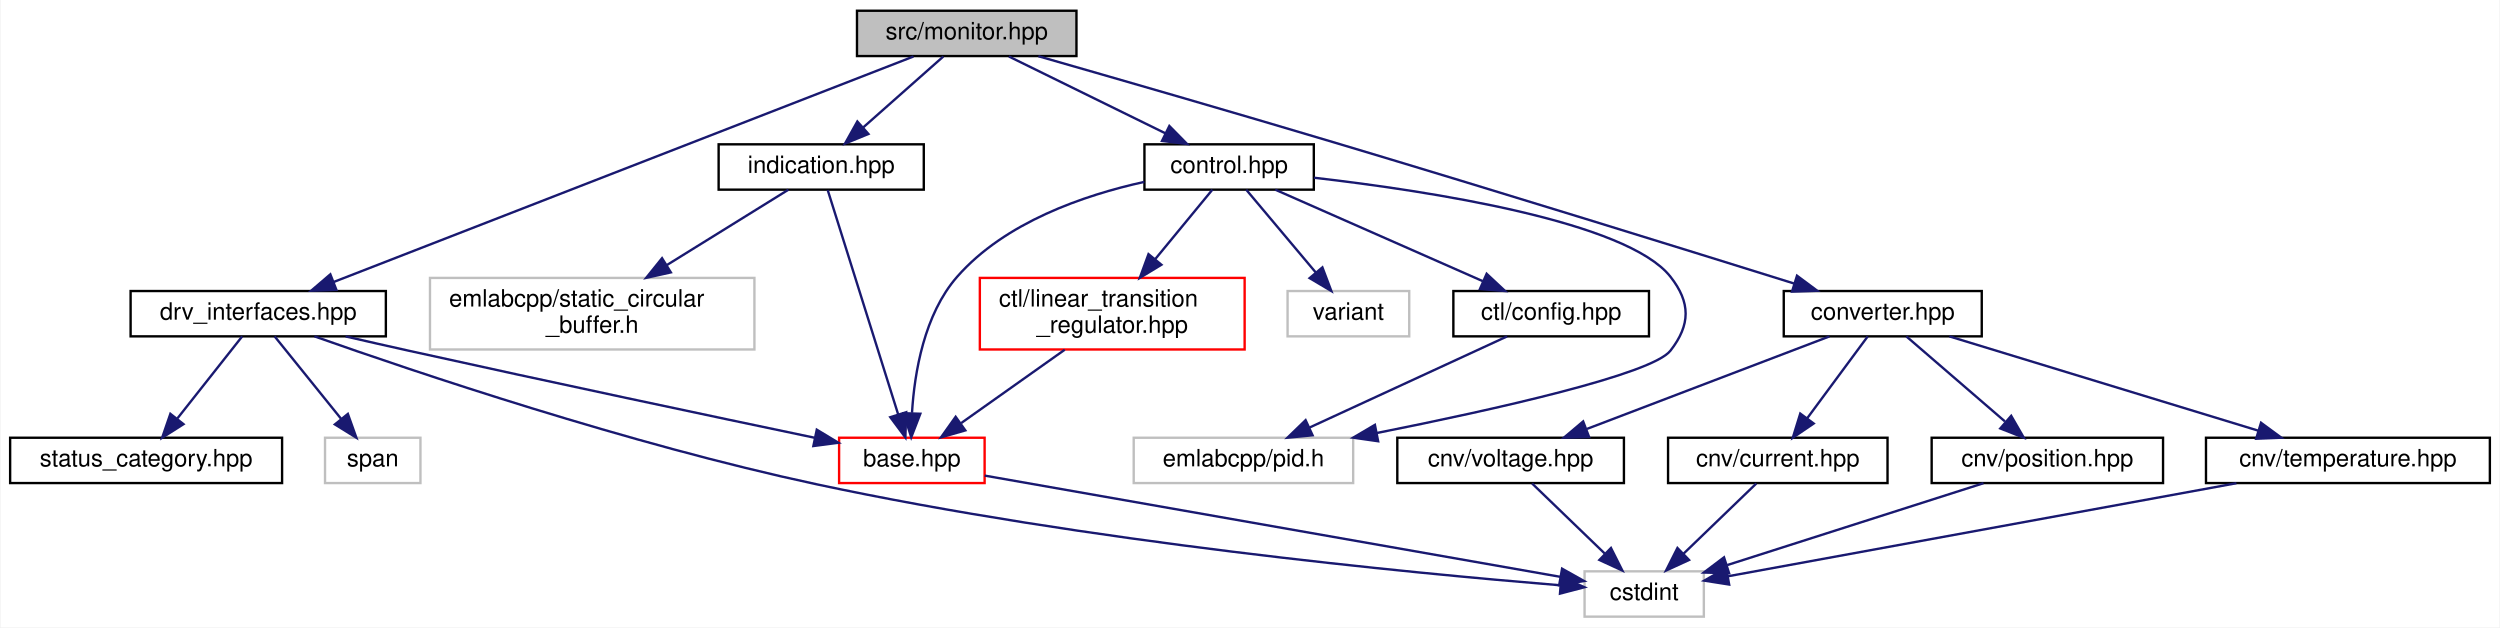
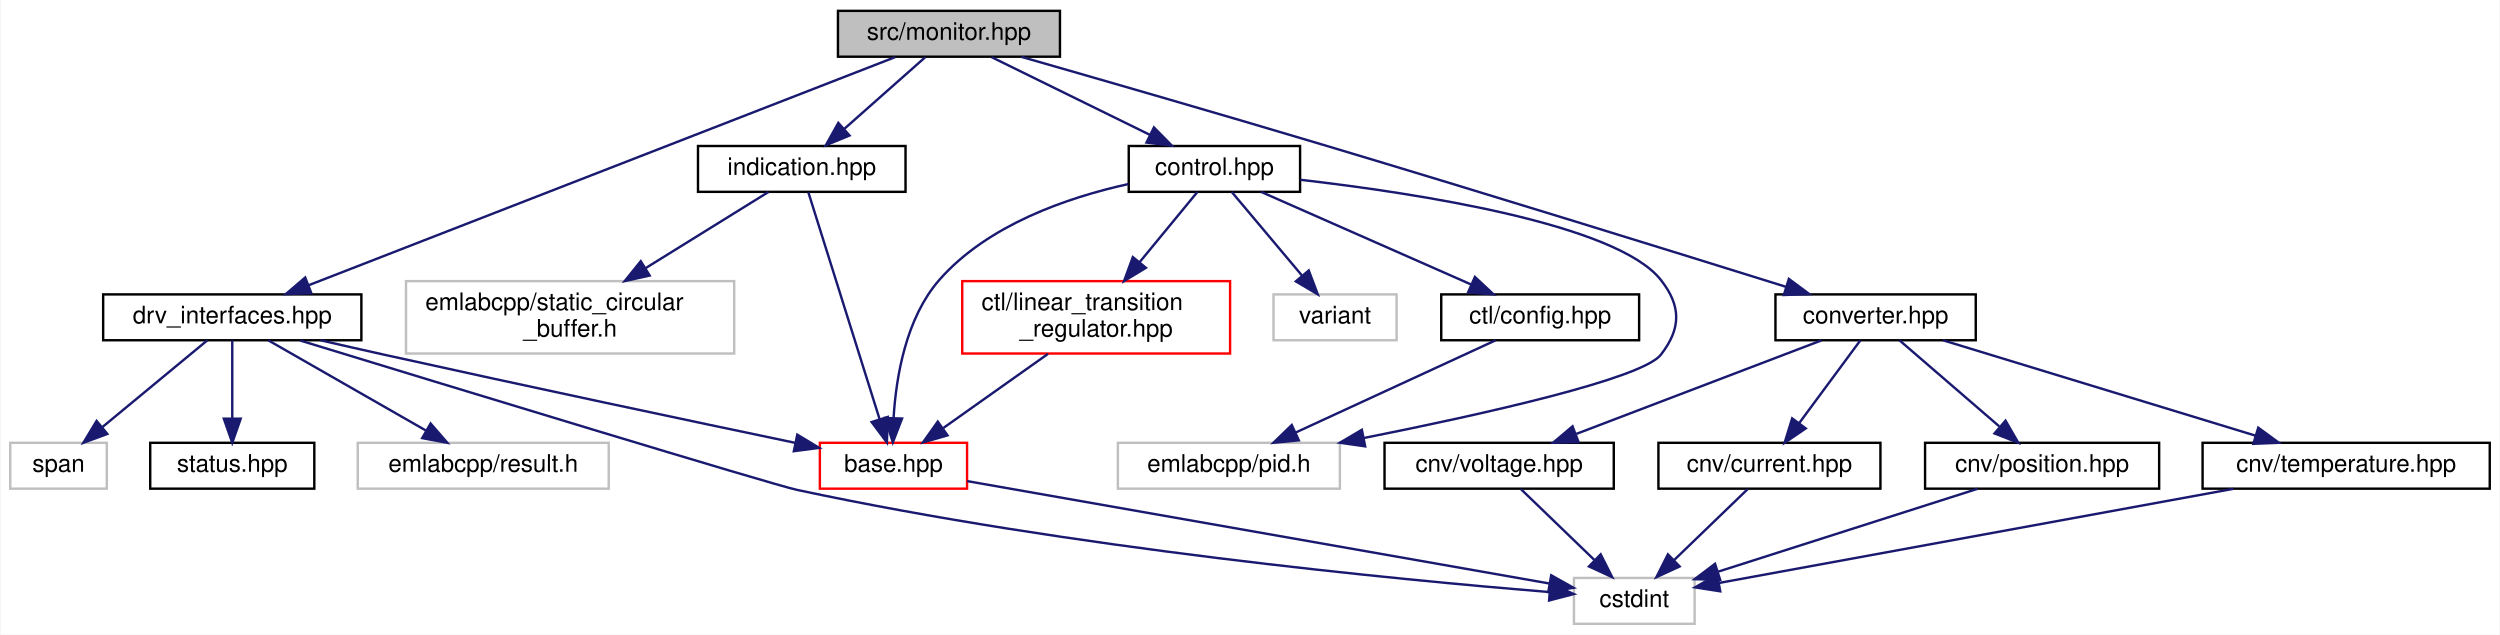
- <svg xmlns="http://www.w3.org/2000/svg" xmlns:xlink="http://www.w3.org/1999/xlink" width="1048pt" height="263pt" viewBox="0.00 0.00 1047.50 263.00">
+ <svg xmlns="http://www.w3.org/2000/svg" xmlns:xlink="http://www.w3.org/1999/xlink" width="1036pt" height="263pt" viewBox="0.00 0.00 1035.50 263.00">
  <g id="graph0" class="graph" transform="scale(1 1) rotate(0) translate(4 259)">
-     <polygon fill="white" stroke="transparent" points="-4,4 -4,-259 1043.5,-259 1043.5,4 -4,4" />
+     <polygon fill="white" stroke="transparent" points="-4,4 -4,-259 1031.5,-259 1031.5,4 -4,4" />
    <g id="node1" class="node">
      <g id="a_node1">
        <a xlink:title=" ">
-           <polygon fill="#bfbfbf" stroke="black" points="355,-235.5 355,-254.5 447,-254.5 447,-235.5 355,-235.5" />
-           <text text-anchor="middle" x="401" y="-242.5" font-family="Helvetica,sans-Serif" font-size="10.00">src/monitor.hpp</text>
+           <polygon fill="#bfbfbf" stroke="black" points="343,-235.5 343,-254.5 435,-254.5 435,-235.5 343,-235.5" />
+           <text text-anchor="middle" x="389" y="-242.5" font-family="Helvetica,sans-Serif" font-size="10.00">src/monitor.hpp</text>
        </a>
      </g>
    </g>
    <g id="node2" class="node">
      <g id="a_node2">
        <a xlink:href="control_8hpp.html" target="_top" xlink:title=" ">
-           <polygon fill="white" stroke="black" points="475.5,-179.5 475.5,-198.5 546.5,-198.5 546.5,-179.5 475.5,-179.5" />
-           <text text-anchor="middle" x="511" y="-186.5" font-family="Helvetica,sans-Serif" font-size="10.00">control.hpp</text>
+           <polygon fill="white" stroke="black" points="463.5,-179.5 463.5,-198.5 534.5,-198.5 534.5,-179.5 463.5,-179.5" />
+           <text text-anchor="middle" x="499" y="-186.5" font-family="Helvetica,sans-Serif" font-size="10.00">control.hpp</text>
        </a>
      </g>
    </g>
    <g id="edge1" class="edge">
-       <path fill="none" stroke="midnightblue" d="M418.67,-235.32C436.39,-226.62 463.9,-213.12 484.29,-203.11" />
-       <polygon fill="midnightblue" stroke="midnightblue" points="485.94,-206.2 493.37,-198.65 482.85,-199.92 485.94,-206.2" />
+       <path fill="none" stroke="midnightblue" d="M406.67,-235.32C424.39,-226.62 451.9,-213.12 472.29,-203.11" />
+       <polygon fill="midnightblue" stroke="midnightblue" points="473.94,-206.2 481.37,-198.65 470.85,-199.92 473.94,-206.2" />
    </g>
    <g id="node9" class="node">
      <g id="a_node9">
        <a xlink:href="converter_8hpp.html" target="_top" xlink:title=" ">
-           <polygon fill="white" stroke="black" points="743.5,-118 743.5,-137 826.5,-137 826.5,-118 743.5,-118" />
-           <text text-anchor="middle" x="785" y="-125" font-family="Helvetica,sans-Serif" font-size="10.00">converter.hpp</text>
+           <polygon fill="white" stroke="black" points="731.5,-118 731.5,-137 814.5,-137 814.5,-118 731.5,-118" />
+           <text text-anchor="middle" x="773" y="-125" font-family="Helvetica,sans-Serif" font-size="10.00">converter.hpp</text>
        </a>
      </g>
    </g>
    <g id="edge10" class="edge">
-       <path fill="none" stroke="midnightblue" d="M431.05,-235.43C462.3,-226.48 512.64,-211.97 556,-199 623.81,-178.72 702.63,-154.26 747.88,-140.13" />
-       <polygon fill="midnightblue" stroke="midnightblue" points="749.05,-143.43 757.55,-137.11 746.96,-136.75 749.05,-143.43" />
+       <path fill="none" stroke="midnightblue" d="M419.05,-235.43C450.3,-226.48 500.64,-211.97 544,-199 611.81,-178.72 690.63,-154.26 735.88,-140.13" />
+       <polygon fill="midnightblue" stroke="midnightblue" points="737.05,-143.43 745.55,-137.11 734.96,-136.75 737.05,-143.43" />
    </g>
    <g id="node14" class="node">
      <g id="a_node14">
        <a xlink:href="drv__interfaces_8hpp.html" target="_top" xlink:title=" ">
-           <polygon fill="white" stroke="black" points="50.5,-118 50.5,-137 157.5,-137 157.5,-118 50.5,-118" />
-           <text text-anchor="middle" x="104" y="-125" font-family="Helvetica,sans-Serif" font-size="10.00">drv_interfaces.hpp</text>
+           <polygon fill="white" stroke="black" points="38.5,-118 38.5,-137 145.5,-137 145.5,-118 38.5,-118" />
+           <text text-anchor="middle" x="92" y="-125" font-family="Helvetica,sans-Serif" font-size="10.00">drv_interfaces.hpp</text>
        </a>
      </g>
    </g>
    <g id="edge19" class="edge">
-       <path fill="none" stroke="midnightblue" d="M378.68,-235.32C326.41,-214.99 195.96,-164.26 135.58,-140.78" />
-       <polygon fill="midnightblue" stroke="midnightblue" points="136.77,-137.49 126.18,-137.12 134.23,-144.01 136.77,-137.49" />
-     </g>
-     <g id="node17" class="node">
-       <g id="a_node17">
+       <path fill="none" stroke="midnightblue" d="M366.68,-235.32C314.41,-214.99 183.96,-164.26 123.58,-140.78" />
+       <polygon fill="midnightblue" stroke="midnightblue" points="124.77,-137.49 114.18,-137.12 122.23,-144.01 124.77,-137.49" />
+     </g>
+     <g id="node18" class="node">
+       <g id="a_node18">
        <a xlink:href="indication_8hpp.html" target="_top" xlink:title=" ">
-           <polygon fill="white" stroke="black" points="297,-179.5 297,-198.5 383,-198.5 383,-179.5 297,-179.5" />
-           <text text-anchor="middle" x="340" y="-186.5" font-family="Helvetica,sans-Serif" font-size="10.00">indication.hpp</text>
-         </a>
-       </g>
-     </g>
-     <g id="edge24" class="edge">
-       <path fill="none" stroke="midnightblue" d="M391.2,-235.32C382.18,-227.34 368.59,-215.31 357.68,-205.65" />
-       <polygon fill="midnightblue" stroke="midnightblue" points="359.79,-202.84 349.98,-198.83 355.15,-208.08 359.79,-202.84" />
+           <polygon fill="white" stroke="black" points="285,-179.5 285,-198.5 371,-198.5 371,-179.5 285,-179.5" />
+           <text text-anchor="middle" x="328" y="-186.5" font-family="Helvetica,sans-Serif" font-size="10.00">indication.hpp</text>
+         </a>
+       </g>
+     </g>
+     <g id="edge25" class="edge">
+       <path fill="none" stroke="midnightblue" d="M379.2,-235.32C370.18,-227.34 356.59,-215.31 345.68,-205.65" />
+       <polygon fill="midnightblue" stroke="midnightblue" points="347.79,-202.84 337.98,-198.83 343.15,-208.08 347.79,-202.84" />
    </g>
    <g id="node3" class="node">
      <g id="a_node3">
        <a xlink:href="base_8hpp.html" target="_top" xlink:title=" ">
-           <polygon fill="white" stroke="red" points="347.5,-56.5 347.5,-75.5 408.5,-75.5 408.5,-56.5 347.5,-56.5" />
-           <text text-anchor="middle" x="378" y="-63.5" font-family="Helvetica,sans-Serif" font-size="10.00">base.hpp</text>
+           <polygon fill="white" stroke="red" points="335.5,-56.5 335.5,-75.5 396.5,-75.5 396.5,-56.5 335.5,-56.5" />
+           <text text-anchor="middle" x="366" y="-63.5" font-family="Helvetica,sans-Serif" font-size="10.00">base.hpp</text>
        </a>
      </g>
    </g>
    <g id="edge2" class="edge">
-       <path fill="none" stroke="midnightblue" d="M475.43,-182.75C450.05,-177.16 416.99,-165.8 397,-143 383.16,-127.21 379.1,-102.83 378.06,-85.96" />
-       <polygon fill="midnightblue" stroke="midnightblue" points="381.55,-85.56 377.74,-75.68 374.55,-85.78 381.55,-85.56" />
+       <path fill="none" stroke="midnightblue" d="M463.43,-182.75C438.05,-177.16 404.99,-165.8 385,-143 371.16,-127.21 367.1,-102.83 366.06,-85.96" />
+       <polygon fill="midnightblue" stroke="midnightblue" points="369.55,-85.56 365.74,-75.68 362.55,-85.78 369.55,-85.56" />
    </g>
    <g id="node5" class="node">
      <g id="a_node5">
        <a xlink:href="ctl_2config_8hpp.html" target="_top" xlink:title=" ">
-           <polygon fill="white" stroke="black" points="605,-118 605,-137 687,-137 687,-118 605,-118" />
-           <text text-anchor="middle" x="646" y="-125" font-family="Helvetica,sans-Serif" font-size="10.00">ctl/config.hpp</text>
+           <polygon fill="white" stroke="black" points="593,-118 593,-137 675,-137 675,-118 593,-118" />
+           <text text-anchor="middle" x="634" y="-125" font-family="Helvetica,sans-Serif" font-size="10.00">ctl/config.hpp</text>
        </a>
      </g>
    </g>
    <g id="edge4" class="edge">
-       <path fill="none" stroke="midnightblue" d="M530.34,-179.48C553.1,-169.45 591.09,-152.7 617.29,-141.15" />
-       <polygon fill="midnightblue" stroke="midnightblue" points="618.95,-144.24 626.69,-137.01 616.13,-137.84 618.95,-144.24" />
+       <path fill="none" stroke="midnightblue" d="M518.34,-179.48C541.1,-169.45 579.09,-152.7 605.29,-141.15" />
+       <polygon fill="midnightblue" stroke="midnightblue" points="606.95,-144.24 614.69,-137.01 604.13,-137.84 606.95,-144.24" />
    </g>
    <g id="node6" class="node">
      <g id="a_node6">
        <a xlink:title=" ">
-           <polygon fill="white" stroke="#bfbfbf" points="471,-56.5 471,-75.5 563,-75.5 563,-56.5 471,-56.5" />
-           <text text-anchor="middle" x="517" y="-63.5" font-family="Helvetica,sans-Serif" font-size="10.00">emlabcpp/pid.h</text>
+           <polygon fill="white" stroke="#bfbfbf" points="459,-56.5 459,-75.5 551,-75.5 551,-56.5 459,-56.5" />
+           <text text-anchor="middle" x="505" y="-63.5" font-family="Helvetica,sans-Serif" font-size="10.00">emlabcpp/pid.h</text>
        </a>
      </g>
    </g>
    <g id="edge8" class="edge">
-       <path fill="none" stroke="midnightblue" d="M546.59,-184.5C595.02,-178.92 677.77,-166.2 696,-143 704.51,-132.17 704.47,-122.87 696,-112 688.26,-102.07 622.55,-87.37 572.97,-77.5" />
-       <polygon fill="midnightblue" stroke="midnightblue" points="573.47,-74.03 562.98,-75.53 572.11,-80.9 573.47,-74.03" />
+       <path fill="none" stroke="midnightblue" d="M534.59,-184.5C583.02,-178.92 665.77,-166.2 684,-143 692.51,-132.17 692.47,-122.87 684,-112 676.26,-102.07 610.55,-87.37 560.97,-77.5" />
+       <polygon fill="midnightblue" stroke="midnightblue" points="561.47,-74.03 550.98,-75.53 560.11,-80.9 561.47,-74.03" />
    </g>
    <g id="node7" class="node">
      <g id="a_node7">
        <a xlink:href="linear__transition__regulator_8hpp.html" target="_top" xlink:title=" ">
-           <polygon fill="white" stroke="red" points="406.5,-112.5 406.5,-142.5 517.5,-142.5 517.5,-112.5 406.5,-112.5" />
-           <text text-anchor="start" x="414.5" y="-130.5" font-family="Helvetica,sans-Serif" font-size="10.00">ctl/linear_transition</text>
-           <text text-anchor="middle" x="462" y="-119.5" font-family="Helvetica,sans-Serif" font-size="10.00">_regulator.hpp</text>
+           <polygon fill="white" stroke="red" points="394.5,-112.5 394.5,-142.5 505.5,-142.5 505.5,-112.5 394.5,-112.5" />
+           <text text-anchor="start" x="402.5" y="-130.5" font-family="Helvetica,sans-Serif" font-size="10.00">ctl/linear_transition</text>
+           <text text-anchor="middle" x="450" y="-119.5" font-family="Helvetica,sans-Serif" font-size="10.00">_regulator.hpp</text>
        </a>
      </g>
    </g>
    <g id="edge6" class="edge">
-       <path fill="none" stroke="midnightblue" d="M503.98,-179.48C497.72,-171.87 488.27,-160.4 479.92,-150.26" />
-       <polygon fill="midnightblue" stroke="midnightblue" points="482.61,-148.02 473.55,-142.52 477.2,-152.47 482.61,-148.02" />
+       <path fill="none" stroke="midnightblue" d="M491.98,-179.48C485.72,-171.87 476.27,-160.4 467.92,-150.26" />
+       <polygon fill="midnightblue" stroke="midnightblue" points="470.61,-148.02 461.55,-142.52 465.2,-152.47 470.61,-148.02" />
    </g>
    <g id="node8" class="node">
      <g id="a_node8">
        <a xlink:title=" ">
-           <polygon fill="white" stroke="#bfbfbf" points="535.5,-118 535.5,-137 586.5,-137 586.5,-118 535.5,-118" />
-           <text text-anchor="middle" x="561" y="-125" font-family="Helvetica,sans-Serif" font-size="10.00">variant</text>
+           <polygon fill="white" stroke="#bfbfbf" points="523.5,-118 523.5,-137 574.5,-137 574.5,-118 523.5,-118" />
+           <text text-anchor="middle" x="549" y="-125" font-family="Helvetica,sans-Serif" font-size="10.00">variant</text>
        </a>
      </g>
    </g>
    <g id="edge9" class="edge">
-       <path fill="none" stroke="midnightblue" d="M518.16,-179.48C525.74,-170.46 537.87,-156.02 547.29,-144.81" />
-       <polygon fill="midnightblue" stroke="midnightblue" points="550.1,-146.92 553.85,-137.01 544.74,-142.41 550.1,-146.92" />
+       <path fill="none" stroke="midnightblue" d="M506.16,-179.48C513.74,-170.46 525.87,-156.02 535.29,-144.81" />
+       <polygon fill="midnightblue" stroke="midnightblue" points="538.1,-146.92 541.85,-137.01 532.74,-142.41 538.1,-146.92" />
    </g>
    <g id="node4" class="node">
      <g id="a_node4">
        <a xlink:title=" ">
-           <polygon fill="white" stroke="#bfbfbf" points="660,-0.5 660,-19.5 710,-19.5 710,-0.5 660,-0.5" />
-           <text text-anchor="middle" x="685" y="-7.5" font-family="Helvetica,sans-Serif" font-size="10.00">cstdint</text>
+           <polygon fill="white" stroke="#bfbfbf" points="648,-0.5 648,-19.5 698,-19.5 698,-0.5 648,-0.5" />
+           <text text-anchor="middle" x="673" y="-7.5" font-family="Helvetica,sans-Serif" font-size="10.00">cstdint</text>
        </a>
      </g>
    </g>
    <g id="edge3" class="edge">
-       <path fill="none" stroke="midnightblue" d="M408.56,-59.62C465.91,-49.54 589.33,-27.83 649.95,-17.17" />
-       <polygon fill="midnightblue" stroke="midnightblue" points="650.57,-20.61 659.81,-15.43 649.36,-13.72 650.57,-20.61" />
+       <path fill="none" stroke="midnightblue" d="M396.56,-59.62C453.91,-49.54 577.33,-27.83 637.95,-17.17" />
+       <polygon fill="midnightblue" stroke="midnightblue" points="638.57,-20.61 647.81,-15.43 637.36,-13.72 638.57,-20.61" />
    </g>
    <g id="edge5" class="edge">
-       <path fill="none" stroke="midnightblue" d="M627.52,-117.98C605.87,-107.99 569.79,-91.35 544.77,-79.81" />
-       <polygon fill="midnightblue" stroke="midnightblue" points="545.99,-76.52 535.45,-75.51 543.06,-82.88 545.99,-76.52" />
+       <path fill="none" stroke="midnightblue" d="M615.52,-117.98C593.87,-107.99 557.79,-91.35 532.77,-79.81" />
+       <polygon fill="midnightblue" stroke="midnightblue" points="533.99,-76.52 523.45,-75.51 531.06,-82.88 533.99,-76.52" />
    </g>
    <g id="edge7" class="edge">
-       <path fill="none" stroke="midnightblue" d="M442.09,-112.4C429.01,-103.13 411.92,-91.03 398.68,-81.65" />
-       <polygon fill="midnightblue" stroke="midnightblue" points="400.41,-78.58 390.22,-75.66 396.36,-84.29 400.41,-78.58" />
+       <path fill="none" stroke="midnightblue" d="M430.09,-112.4C417.01,-103.13 399.92,-91.03 386.68,-81.65" />
+       <polygon fill="midnightblue" stroke="midnightblue" points="388.41,-78.58 378.22,-75.66 384.36,-84.29 388.41,-78.58" />
    </g>
    <g id="node10" class="node">
      <g id="a_node10">
        <a xlink:href="current_8hpp.html" target="_top" xlink:title=" ">
-           <polygon fill="white" stroke="black" points="695,-56.5 695,-75.5 787,-75.5 787,-56.5 695,-56.5" />
-           <text text-anchor="middle" x="741" y="-63.5" font-family="Helvetica,sans-Serif" font-size="10.00">cnv/current.hpp</text>
+           <polygon fill="white" stroke="black" points="683,-56.5 683,-75.5 775,-75.5 775,-56.5 683,-56.5" />
+           <text text-anchor="middle" x="729" y="-63.5" font-family="Helvetica,sans-Serif" font-size="10.00">cnv/current.hpp</text>
        </a>
      </g>
    </g>
    <g id="edge11" class="edge">
-       <path fill="none" stroke="midnightblue" d="M778.7,-117.98C772.1,-109.05 761.56,-94.81 753.31,-83.64" />
-       <polygon fill="midnightblue" stroke="midnightblue" points="756.05,-81.47 747.29,-75.51 750.42,-85.63 756.05,-81.47" />
+       <path fill="none" stroke="midnightblue" d="M766.7,-117.98C760.1,-109.05 749.56,-94.81 741.31,-83.64" />
+       <polygon fill="midnightblue" stroke="midnightblue" points="744.05,-81.47 735.29,-75.51 738.42,-85.63 744.05,-81.47" />
    </g>
    <g id="node11" class="node">
      <g id="a_node11">
        <a xlink:href="position_8hpp.html" target="_top" xlink:title=" ">
-           <polygon fill="white" stroke="black" points="805.5,-56.5 805.5,-75.5 902.5,-75.5 902.5,-56.5 805.5,-56.5" />
-           <text text-anchor="middle" x="854" y="-63.5" font-family="Helvetica,sans-Serif" font-size="10.00">cnv/position.hpp</text>
+           <polygon fill="white" stroke="black" points="793.5,-56.5 793.5,-75.5 890.5,-75.5 890.5,-56.5 793.5,-56.5" />
+           <text text-anchor="middle" x="842" y="-63.5" font-family="Helvetica,sans-Serif" font-size="10.00">cnv/position.hpp</text>
        </a>
      </g>
    </g>
    <g id="edge13" class="edge">
-       <path fill="none" stroke="midnightblue" d="M794.89,-117.98C805.65,-108.7 823.07,-93.67 836.22,-82.33" />
-       <polygon fill="midnightblue" stroke="midnightblue" points="838.84,-84.69 844.13,-75.51 834.27,-79.39 838.84,-84.69" />
+       <path fill="none" stroke="midnightblue" d="M782.89,-117.98C793.65,-108.7 811.07,-93.67 824.22,-82.33" />
+       <polygon fill="midnightblue" stroke="midnightblue" points="826.84,-84.69 832.13,-75.51 822.27,-79.39 826.84,-84.69" />
    </g>
    <g id="node12" class="node">
      <g id="a_node12">
        <a xlink:href="temperature_8hpp.html" target="_top" xlink:title=" ">
-           <polygon fill="white" stroke="black" points="920.5,-56.5 920.5,-75.5 1039.5,-75.5 1039.5,-56.5 920.5,-56.5" />
-           <text text-anchor="middle" x="980" y="-63.5" font-family="Helvetica,sans-Serif" font-size="10.00">cnv/temperature.hpp</text>
+           <polygon fill="white" stroke="black" points="908.5,-56.5 908.5,-75.5 1027.5,-75.5 1027.5,-56.5 908.5,-56.5" />
+           <text text-anchor="middle" x="968" y="-63.5" font-family="Helvetica,sans-Serif" font-size="10.00">cnv/temperature.hpp</text>
        </a>
      </g>
    </g>
    <g id="edge15" class="edge">
-       <path fill="none" stroke="midnightblue" d="M812.94,-117.98C846.97,-107.59 904.58,-90.01 942.46,-78.45" />
-       <polygon fill="midnightblue" stroke="midnightblue" points="943.57,-81.78 952.11,-75.51 941.53,-75.08 943.57,-81.78" />
+       <path fill="none" stroke="midnightblue" d="M800.94,-117.98C834.97,-107.59 892.58,-90.01 930.46,-78.45" />
+       <polygon fill="midnightblue" stroke="midnightblue" points="931.57,-81.78 940.11,-75.51 929.53,-75.08 931.57,-81.78" />
    </g>
    <g id="node13" class="node">
      <g id="a_node13">
        <a xlink:href="voltage_8hpp.html" target="_top" xlink:title=" ">
-           <polygon fill="white" stroke="black" points="581.5,-56.5 581.5,-75.5 676.5,-75.5 676.5,-56.5 581.5,-56.5" />
-           <text text-anchor="middle" x="629" y="-63.5" font-family="Helvetica,sans-Serif" font-size="10.00">cnv/voltage.hpp</text>
+           <polygon fill="white" stroke="black" points="569.5,-56.5 569.5,-75.5 664.5,-75.5 664.5,-56.5 569.5,-56.5" />
+           <text text-anchor="middle" x="617" y="-63.5" font-family="Helvetica,sans-Serif" font-size="10.00">cnv/voltage.hpp</text>
        </a>
      </g>
    </g>
    <g id="edge17" class="edge">
-       <path fill="none" stroke="midnightblue" d="M762.65,-117.98C736.01,-107.81 691.29,-90.76 660.99,-79.2" />
-       <polygon fill="midnightblue" stroke="midnightblue" points="661.9,-75.8 651.31,-75.51 659.41,-82.34 661.9,-75.8" />
+       <path fill="none" stroke="midnightblue" d="M750.65,-117.98C724.01,-107.81 679.29,-90.76 648.99,-79.2" />
+       <polygon fill="midnightblue" stroke="midnightblue" points="649.9,-75.8 639.31,-75.51 647.41,-82.34 649.9,-75.8" />
    </g>
    <g id="edge12" class="edge">
-       <path fill="none" stroke="midnightblue" d="M732,-56.32C723.81,-48.42 711.49,-36.55 701.53,-26.94" />
-       <polygon fill="midnightblue" stroke="midnightblue" points="703.79,-24.26 694.16,-19.83 698.93,-29.29 703.79,-24.26" />
+       <path fill="none" stroke="midnightblue" d="M720,-56.32C711.81,-48.42 699.49,-36.55 689.53,-26.94" />
+       <polygon fill="midnightblue" stroke="midnightblue" points="691.79,-24.26 682.16,-19.83 686.93,-29.29 691.79,-24.26" />
    </g>
    <g id="edge14" class="edge">
-       <path fill="none" stroke="midnightblue" d="M827.22,-56.44C798.16,-47.16 751.66,-32.3 719.79,-22.12" />
-       <polygon fill="midnightblue" stroke="midnightblue" points="720.59,-18.7 710,-18.99 718.46,-25.37 720.59,-18.7" />
+       <path fill="none" stroke="midnightblue" d="M815.22,-56.44C786.16,-47.16 739.66,-32.3 707.79,-22.12" />
+       <polygon fill="midnightblue" stroke="midnightblue" points="708.59,-18.7 698,-18.99 706.46,-25.37 708.59,-18.7" />
    </g>
    <g id="edge16" class="edge">
-       <path fill="none" stroke="midnightblue" d="M933.26,-56.44C874.01,-45.6 773.21,-27.15 720.11,-17.43" />
-       <polygon fill="midnightblue" stroke="midnightblue" points="720.62,-13.96 710.16,-15.6 719.36,-20.85 720.62,-13.96" />
+       <path fill="none" stroke="midnightblue" d="M921.26,-56.44C862.01,-45.6 761.21,-27.15 708.11,-17.43" />
+       <polygon fill="midnightblue" stroke="midnightblue" points="708.62,-13.96 698.16,-15.6 707.36,-20.85 708.62,-13.96" />
    </g>
    <g id="edge18" class="edge">
-       <path fill="none" stroke="midnightblue" d="M638,-56.32C646.19,-48.42 658.51,-36.55 668.47,-26.94" />
-       <polygon fill="midnightblue" stroke="midnightblue" points="671.07,-29.29 675.84,-19.83 666.21,-24.26 671.07,-29.29" />
+       <path fill="none" stroke="midnightblue" d="M626,-56.32C634.19,-48.42 646.51,-36.55 656.47,-26.94" />
+       <polygon fill="midnightblue" stroke="midnightblue" points="659.07,-29.29 663.84,-19.83 654.21,-24.26 659.07,-29.29" />
    </g>
    <g id="edge20" class="edge">
-       <path fill="none" stroke="midnightblue" d="M140.62,-117.97C149.27,-115.98 158.45,-113.89 167,-112 226.12,-98.89 294.72,-84.39 337.25,-75.49" />
-       <polygon fill="midnightblue" stroke="midnightblue" points="338.14,-78.88 347.22,-73.4 336.71,-72.02 338.14,-78.88" />
+       <path fill="none" stroke="midnightblue" d="M128.62,-117.97C137.27,-115.98 146.45,-113.89 155,-112 214.12,-98.89 282.72,-84.39 325.25,-75.49" />
+       <polygon fill="midnightblue" stroke="midnightblue" points="326.14,-78.88 335.22,-73.4 324.71,-72.02 326.14,-78.88" />
    </g>
    <g id="edge22" class="edge">
-       <path fill="none" stroke="midnightblue" d="M127.58,-117.99C169.41,-103.21 259.58,-72.78 338,-56 450.59,-31.91 586.67,-18.82 649.74,-13.65" />
-       <polygon fill="midnightblue" stroke="midnightblue" points="650.25,-17.12 659.94,-12.83 649.69,-10.15 650.25,-17.12" />
+       <path fill="none" stroke="midnightblue" d="M120.1,-117.9C180.01,-99.58 315.68,-58.21 326,-56 438.59,-31.91 574.67,-18.82 637.74,-13.65" />
+       <polygon fill="midnightblue" stroke="midnightblue" points="638.25,-17.12 647.94,-12.83 637.69,-10.15 638.25,-17.12" />
    </g>
    <g id="node15" class="node">
      <g id="a_node15">
-         <a xlink:href="status__category_8hpp.html" target="_top" xlink:title=" ">
-           <polygon fill="white" stroke="black" points="0,-56.5 0,-75.5 114,-75.5 114,-56.5 0,-56.5" />
-           <text text-anchor="middle" x="57" y="-63.5" font-family="Helvetica,sans-Serif" font-size="10.00">status_category.hpp</text>
+         <a xlink:href="status_8hpp.html" target="_top" xlink:title=" ">
+           <polygon fill="white" stroke="black" points="58,-56.5 58,-75.5 126,-75.5 126,-56.5 58,-56.5" />
+           <text text-anchor="middle" x="92" y="-63.5" font-family="Helvetica,sans-Serif" font-size="10.00">status.hpp</text>
        </a>
      </g>
    </g>
    <g id="edge21" class="edge">
-       <path fill="none" stroke="midnightblue" d="M97.27,-117.98C90.22,-109.05 78.97,-94.81 70.15,-83.64" />
-       <polygon fill="midnightblue" stroke="midnightblue" points="72.67,-81.19 63.72,-75.51 67.17,-85.53 72.67,-81.19" />
+       <path fill="none" stroke="midnightblue" d="M92,-117.98C92,-109.58 92,-96.48 92,-85.66" />
+       <polygon fill="midnightblue" stroke="midnightblue" points="95.5,-85.51 92,-75.51 88.5,-85.51 95.5,-85.51" />
    </g>
    <g id="node16" class="node">
      <g id="a_node16">
        <a xlink:title=" ">
-           <polygon fill="white" stroke="#bfbfbf" points="132,-56.5 132,-75.5 172,-75.5 172,-56.5 132,-56.5" />
-           <text text-anchor="middle" x="152" y="-63.5" font-family="Helvetica,sans-Serif" font-size="10.00">span</text>
+           <polygon fill="white" stroke="#bfbfbf" points="144,-56.5 144,-75.5 248,-75.5 248,-56.5 144,-56.5" />
+           <text text-anchor="middle" x="196" y="-63.5" font-family="Helvetica,sans-Serif" font-size="10.00">emlabcpp/result.h</text>
        </a>
      </g>
    </g>
    <g id="edge23" class="edge">
-       <path fill="none" stroke="midnightblue" d="M110.88,-117.98C118.15,-108.96 129.8,-94.52 138.84,-83.31" />
-       <polygon fill="midnightblue" stroke="midnightblue" points="141.58,-85.49 145.14,-75.51 136.13,-81.09 141.58,-85.49" />
-     </g>
-     <g id="edge25" class="edge">
-       <path fill="none" stroke="midnightblue" d="M342.73,-179.3C348.9,-159.68 363.98,-111.64 372.29,-85.19" />
-       <polygon fill="midnightblue" stroke="midnightblue" points="375.63,-86.21 375.29,-75.62 368.96,-84.12 375.63,-86.21" />
-     </g>
-     <g id="node18" class="node">
-       <g id="a_node18">
-         <a xlink:title=" ">
-           <polygon fill="white" stroke="#bfbfbf" points="176,-112.5 176,-142.5 312,-142.5 312,-112.5 176,-112.5" />
-           <text text-anchor="start" x="184" y="-130.5" font-family="Helvetica,sans-Serif" font-size="10.00">emlabcpp/static_circular</text>
-           <text text-anchor="middle" x="244" y="-119.5" font-family="Helvetica,sans-Serif" font-size="10.00">_buffer.h</text>
-         </a>
-       </g>
+       <path fill="none" stroke="midnightblue" d="M106.9,-117.98C123.97,-108.21 152.16,-92.08 172.26,-80.58" />
+       <polygon fill="midnightblue" stroke="midnightblue" points="174.19,-83.51 181.13,-75.51 170.71,-77.44 174.19,-83.51" />
+     </g>
+     <g id="node17" class="node">
+       <g id="a_node17">
+         <a xlink:title=" ">
+           <polygon fill="white" stroke="#bfbfbf" points="0,-56.5 0,-75.5 40,-75.5 40,-56.5 0,-56.5" />
+           <text text-anchor="middle" x="20" y="-63.5" font-family="Helvetica,sans-Serif" font-size="10.00">span</text>
+         </a>
+       </g>
+     </g>
+     <g id="edge24" class="edge">
+       <path fill="none" stroke="midnightblue" d="M81.68,-117.98C70.35,-108.61 51.93,-93.38 38.16,-82.01" />
+       <polygon fill="midnightblue" stroke="midnightblue" points="40.23,-79.18 30.3,-75.51 35.78,-84.58 40.23,-79.18" />
    </g>
    <g id="edge26" class="edge">
-       <path fill="none" stroke="midnightblue" d="M326.25,-179.48C313,-171.27 292.5,-158.56 275.28,-147.88" />
-       <polygon fill="midnightblue" stroke="midnightblue" points="276.97,-144.82 266.63,-142.52 273.28,-150.77 276.97,-144.82" />
+       <path fill="none" stroke="midnightblue" d="M330.73,-179.3C336.9,-159.68 351.98,-111.64 360.29,-85.19" />
+       <polygon fill="midnightblue" stroke="midnightblue" points="363.63,-86.21 363.29,-75.62 356.96,-84.12 363.63,-86.21" />
+     </g>
+     <g id="node19" class="node">
+       <g id="a_node19">
+         <a xlink:title=" ">
+           <polygon fill="white" stroke="#bfbfbf" points="164,-112.5 164,-142.5 300,-142.5 300,-112.5 164,-112.5" />
+           <text text-anchor="start" x="172" y="-130.5" font-family="Helvetica,sans-Serif" font-size="10.00">emlabcpp/static_circular</text>
+           <text text-anchor="middle" x="232" y="-119.5" font-family="Helvetica,sans-Serif" font-size="10.00">_buffer.h</text>
+         </a>
+       </g>
+     </g>
+     <g id="edge27" class="edge">
+       <path fill="none" stroke="midnightblue" d="M314.25,-179.48C301,-171.27 280.5,-158.56 263.28,-147.88" />
+       <polygon fill="midnightblue" stroke="midnightblue" points="264.97,-144.82 254.63,-142.52 261.28,-150.77 264.97,-144.82" />
    </g>
  </g>
</svg>
